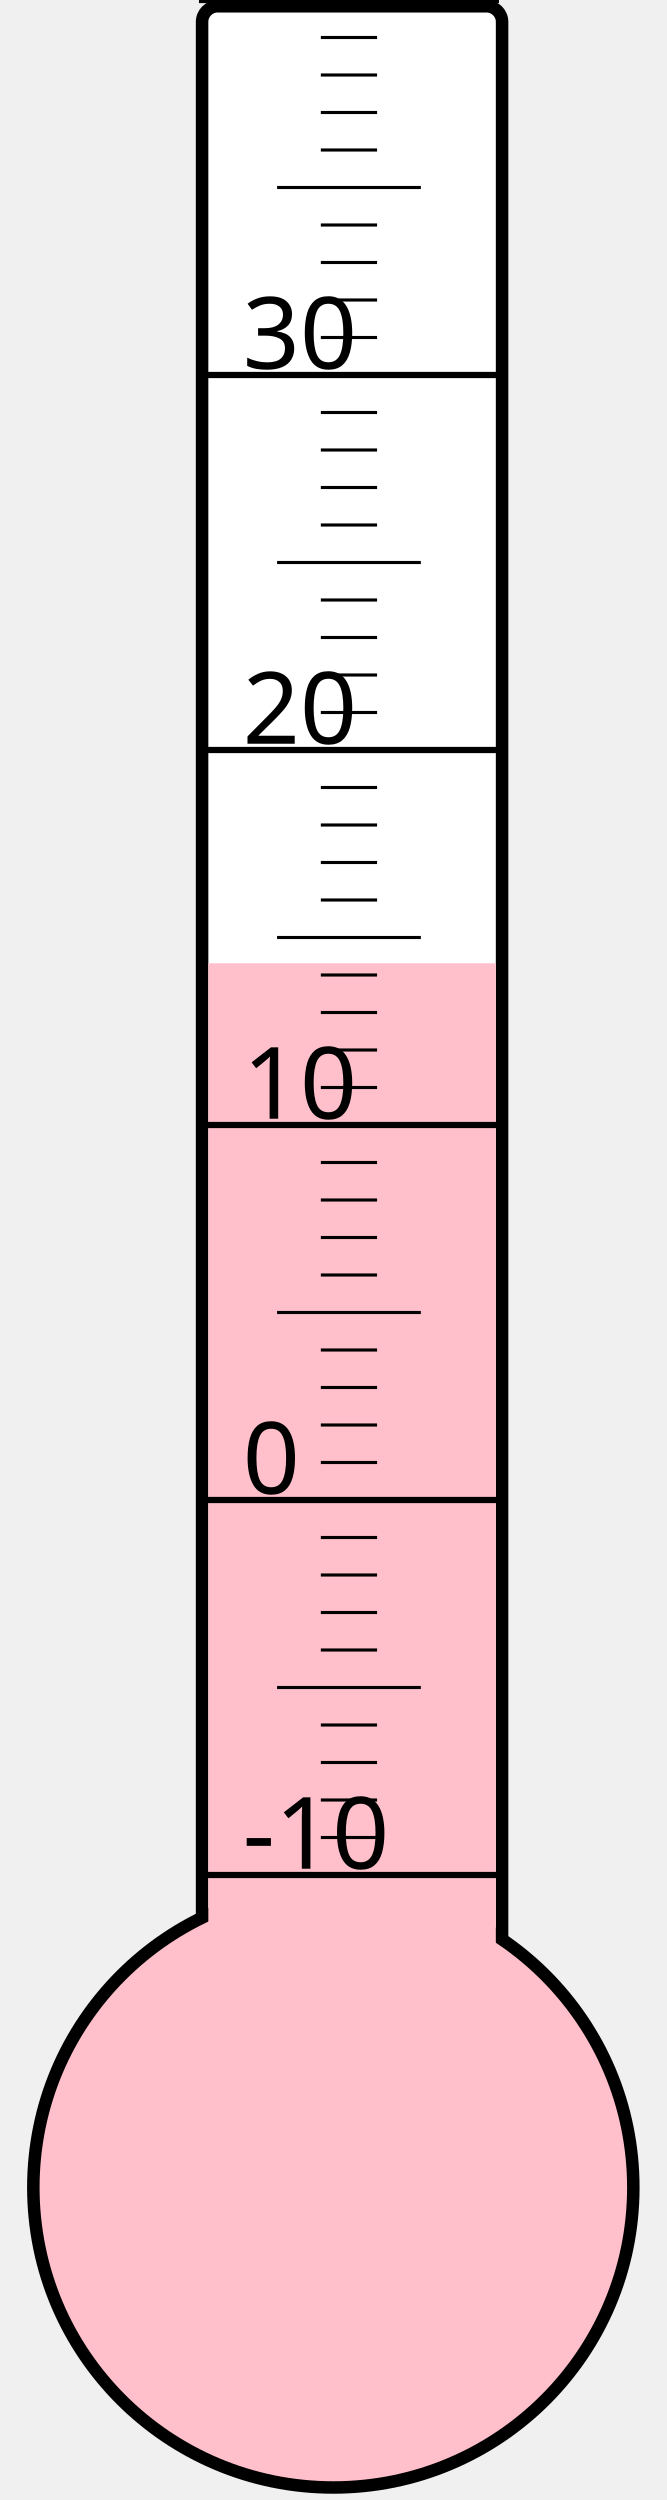
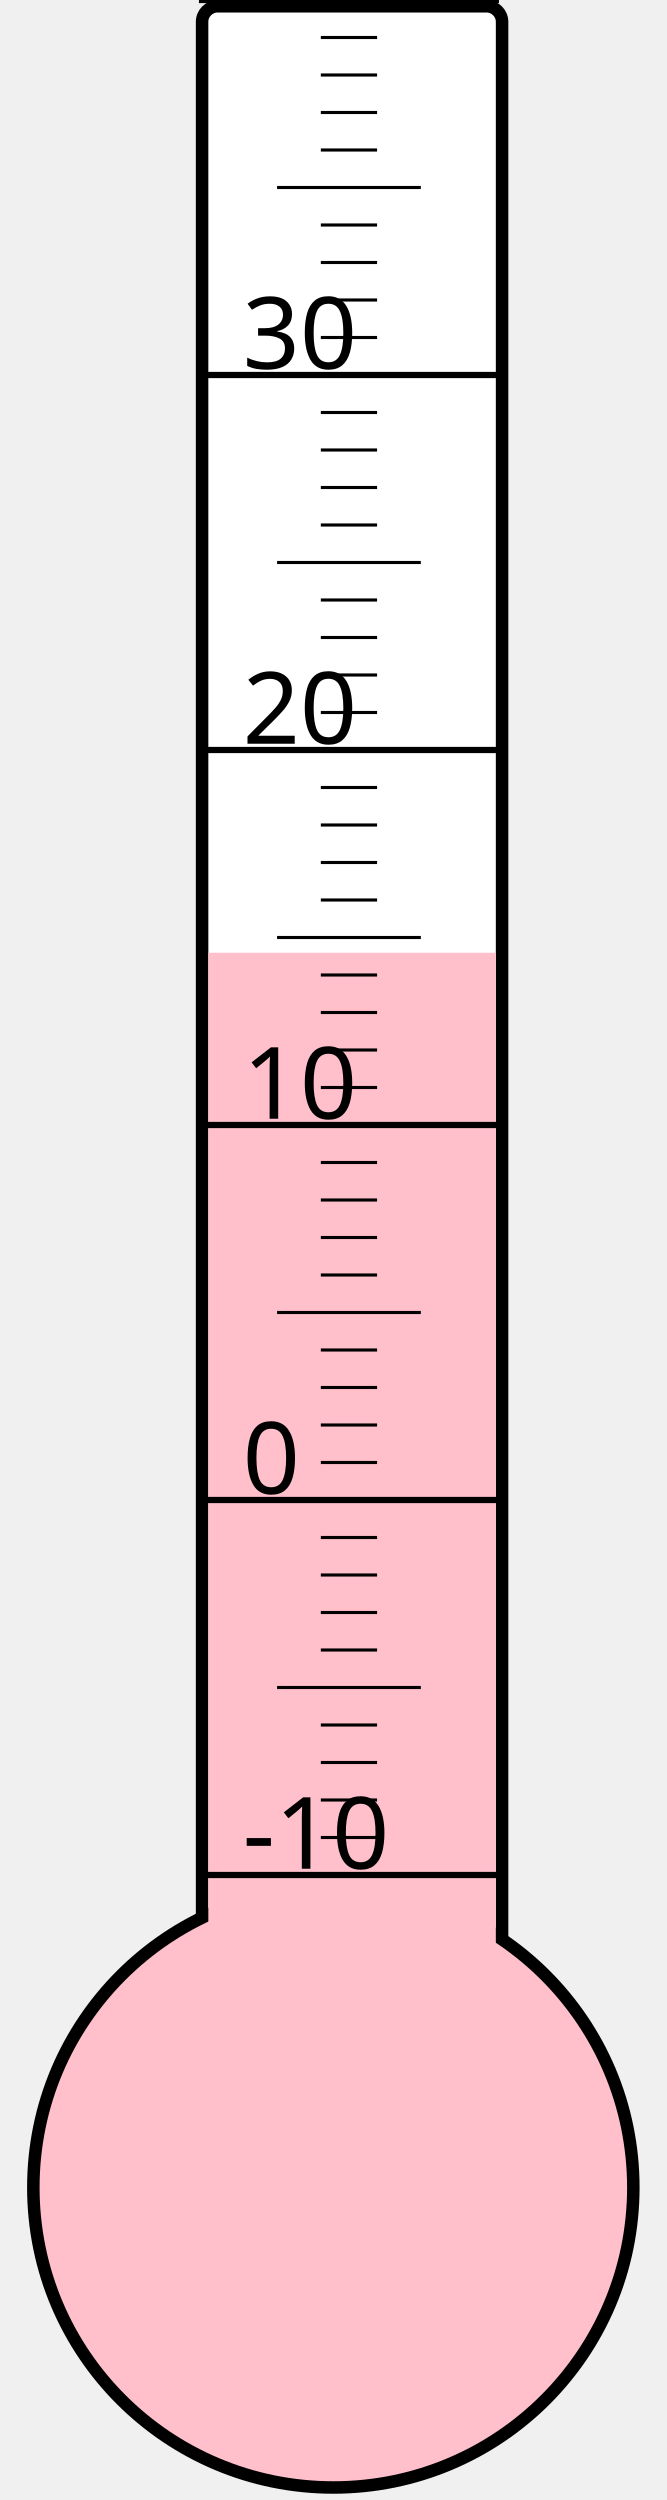
<svg xmlns="http://www.w3.org/2000/svg" width="40px" height="150px" viewBox="0 0 200 800">
  <rect width="200" height="800" x="0" y="0" style="fill: #ffffeb; fill-opacity: 0;" />
  <rect width="96" height="680" x="58" y="2" rx="5" ry="5" style="fill: white; fill-opacity: 1; stroke: black; stroke-width: 4;" />
  <circle cx="100" cy="700" r="96" style="fill: pink; stroke: black; stroke-width: 4;" />
-   <rect width="92" height="391.75" x="60" y="308.25" style="fill: pink; fill-opacity: 1; stroke-width: 0;" />
+   <rect width="92" height="395.125" x="60" y="304.875" style="fill: pink; fill-opacity: 1; stroke-width: 0;" />
  <text x="71" y="598" style="font-family: sans-serif; font-size: 24pt;">-10</text>
  <text x="71" y="478" style="font-family: sans-serif; font-size: 24pt;">0</text>
  <text x="71" y="358" style="font-family: sans-serif; font-size: 24pt;">10</text>
  <text x="71" y="238" style="font-family: sans-serif; font-size: 24pt;">20</text>
  <text x="71" y="118" style="font-family: sans-serif; font-size: 24pt;">30</text>
  <g style="stroke: black;">
    <line x1="57" y1="600" x2="153" y2="600" style="stroke-width: 2;" />
    <line x1="96" y1="588" x2="114" y2="588" style="stroke-width: 1;" />
    <line x1="96" y1="576" x2="114" y2="576" style="stroke-width: 1;" />
    <line x1="96" y1="564" x2="114" y2="564" style="stroke-width: 1;" />
    <line x1="96" y1="552" x2="114" y2="552" style="stroke-width: 1;" />
    <line x1="82" y1="540" x2="128" y2="540" style="stroke-width: 1;" />
    <line x1="96" y1="528" x2="114" y2="528" style="stroke-width: 1;" />
    <line x1="96" y1="516" x2="114" y2="516" style="stroke-width: 1;" />
    <line x1="96" y1="504" x2="114" y2="504" style="stroke-width: 1;" />
    <line x1="96" y1="492" x2="114" y2="492" style="stroke-width: 1;" />
    <line x1="57" y1="480" x2="153" y2="480" style="stroke-width: 2;" />
    <line x1="96" y1="468" x2="114" y2="468" style="stroke-width: 1;" />
    <line x1="96" y1="456" x2="114" y2="456" style="stroke-width: 1;" />
    <line x1="96" y1="444" x2="114" y2="444" style="stroke-width: 1;" />
    <line x1="96" y1="432" x2="114" y2="432" style="stroke-width: 1;" />
    <line x1="82" y1="420" x2="128" y2="420" style="stroke-width: 1;" />
    <line x1="96" y1="408" x2="114" y2="408" style="stroke-width: 1;" />
    <line x1="96" y1="396" x2="114" y2="396" style="stroke-width: 1;" />
    <line x1="96" y1="384" x2="114" y2="384" style="stroke-width: 1;" />
    <line x1="96" y1="372" x2="114" y2="372" style="stroke-width: 1;" />
    <line x1="57" y1="360" x2="153" y2="360" style="stroke-width: 2;" />
    <line x1="96" y1="348" x2="114" y2="348" style="stroke-width: 1;" />
    <line x1="96" y1="336" x2="114" y2="336" style="stroke-width: 1;" />
    <line x1="96" y1="324" x2="114" y2="324" style="stroke-width: 1;" />
    <line x1="96" y1="312" x2="114" y2="312" style="stroke-width: 1;" />
    <line x1="82" y1="300" x2="128" y2="300" style="stroke-width: 1;" />
    <line x1="96" y1="288" x2="114" y2="288" style="stroke-width: 1;" />
    <line x1="96" y1="276" x2="114" y2="276" style="stroke-width: 1;" />
    <line x1="96" y1="264" x2="114" y2="264" style="stroke-width: 1;" />
    <line x1="96" y1="252" x2="114" y2="252" style="stroke-width: 1;" />
    <line x1="57" y1="240" x2="153" y2="240" style="stroke-width: 2;" />
    <line x1="96" y1="228" x2="114" y2="228" style="stroke-width: 1;" />
    <line x1="96" y1="216" x2="114" y2="216" style="stroke-width: 1;" />
    <line x1="96" y1="204" x2="114" y2="204" style="stroke-width: 1;" />
    <line x1="96" y1="192" x2="114" y2="192" style="stroke-width: 1;" />
    <line x1="82" y1="180" x2="128" y2="180" style="stroke-width: 1;" />
    <line x1="96" y1="168" x2="114" y2="168" style="stroke-width: 1;" />
    <line x1="96" y1="156" x2="114" y2="156" style="stroke-width: 1;" />
    <line x1="96" y1="144" x2="114" y2="144" style="stroke-width: 1;" />
    <line x1="96" y1="132" x2="114" y2="132" style="stroke-width: 1;" />
    <line x1="57" y1="120" x2="153" y2="120" style="stroke-width: 2;" />
    <line x1="96" y1="108" x2="114" y2="108" style="stroke-width: 1;" />
    <line x1="96" y1="96" x2="114" y2="96" style="stroke-width: 1;" />
    <line x1="96" y1="84" x2="114" y2="84" style="stroke-width: 1;" />
    <line x1="96" y1="72" x2="114" y2="72" style="stroke-width: 1;" />
    <line x1="82" y1="60" x2="128" y2="60" style="stroke-width: 1;" />
    <line x1="96" y1="48" x2="114" y2="48" style="stroke-width: 1;" />
    <line x1="96" y1="36" x2="114" y2="36" style="stroke-width: 1;" />
    <line x1="96" y1="24" x2="114" y2="24" style="stroke-width: 1;" />
    <line x1="96" y1="12" x2="114" y2="12" style="stroke-width: 1;" />
    <line x1="57" y1="0" x2="153" y2="0" style="stroke-width: 2;" />
  </g>
</svg>
